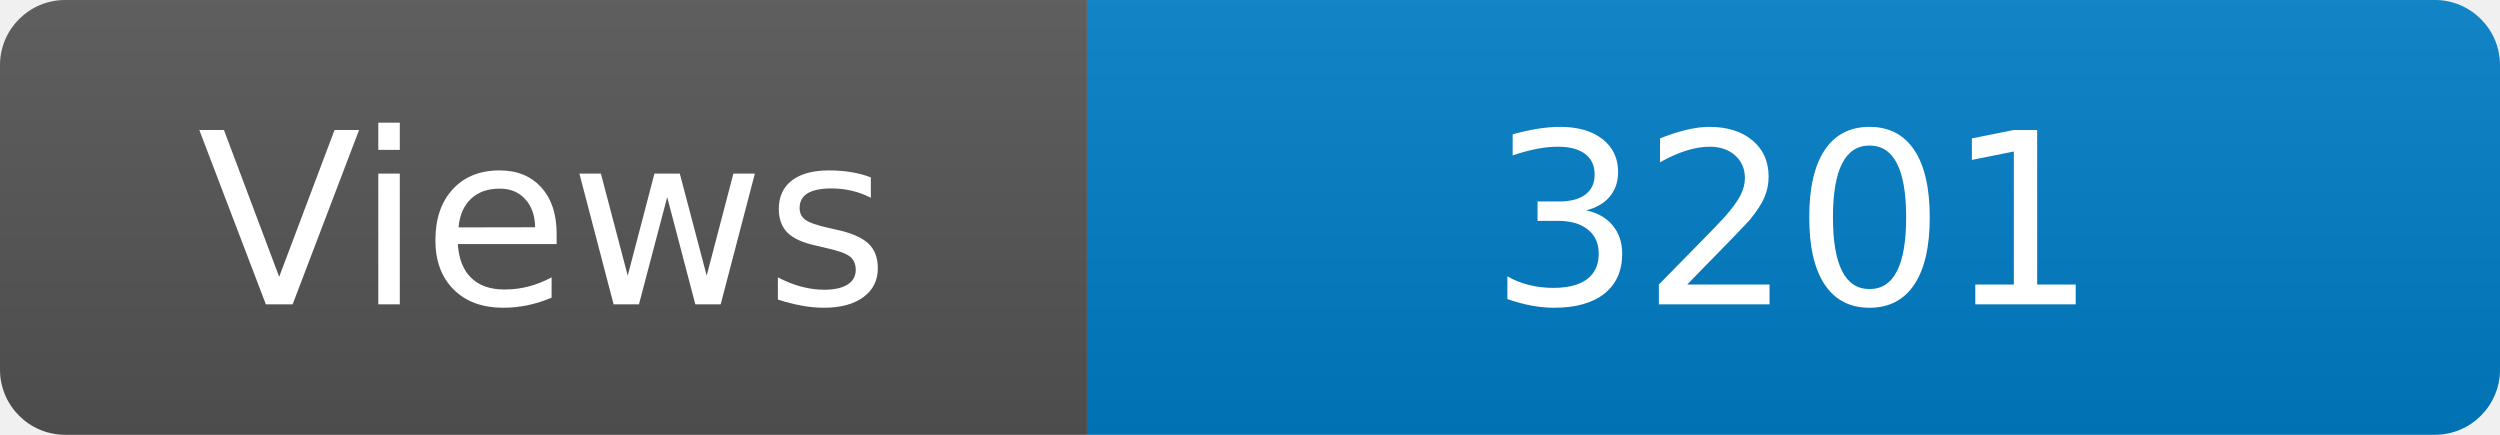
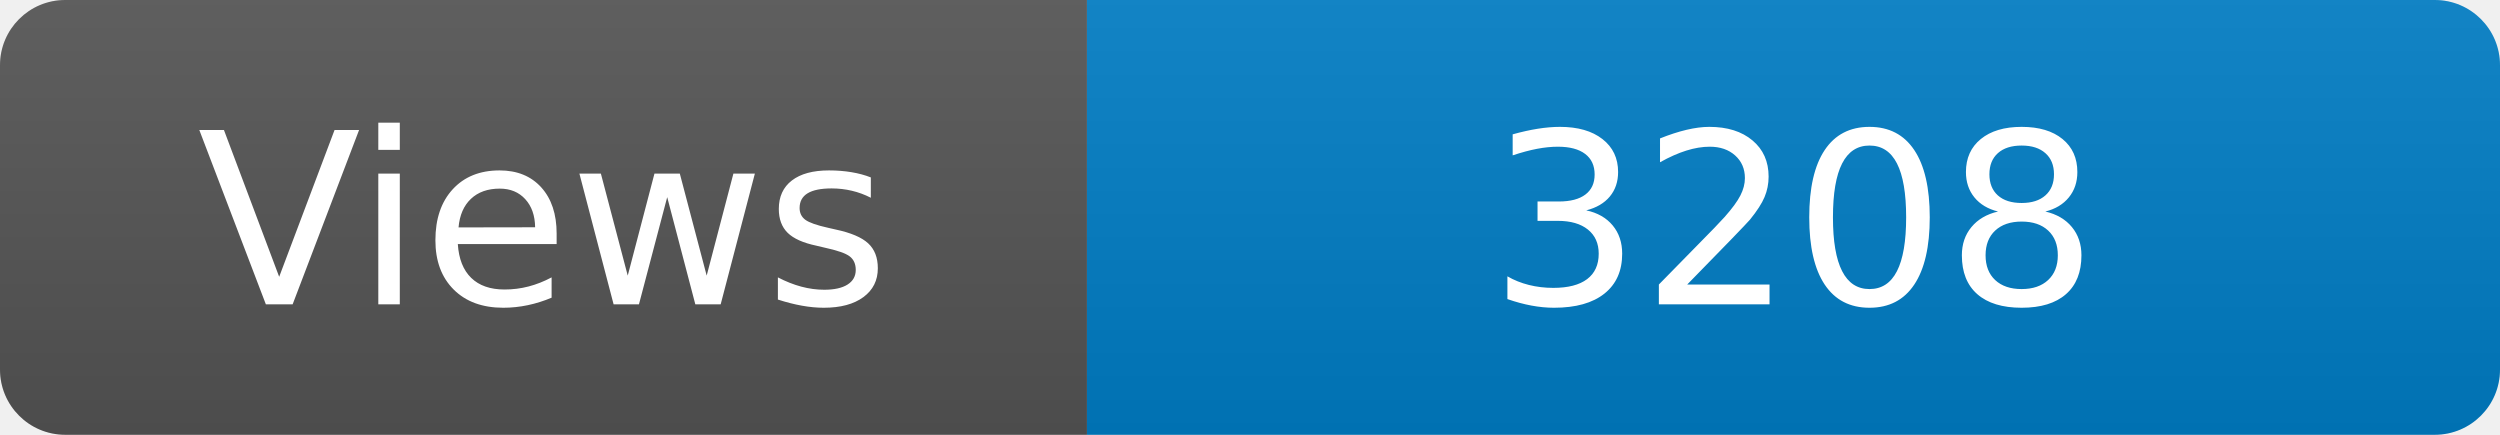
<svg xmlns="http://www.w3.org/2000/svg" width="115" height="20" role="img" aria-label="Maintained?: yes">
  <linearGradient id="s" x2="0" y2="100%">
    <stop offset="0" stop-color="#bbb" stop-opacity=".1" />
    <stop offset="1" stop-opacity=".1" />
  </linearGradient>
  <clipPath id="r">
    <rect width="115" height="20" rx="3" fill="#fff" />
  </clipPath>
  <g clip-path="url(#r)">
    <rect width="50" height="20" fill="#555" />
    <rect x="50" width="160" height="20" fill="#007ec6" />
    <rect width="115" height="20" fill="url(#s)" />
  </g>
  <g fill="#fff" text-anchor="middle" font-family="Verdana,Geneva,DejaVu Sans,sans-serif" font-size="110">
    <text x="250" y="140" transform="scale(.1)" fill="#fff">Views</text>
-     <text x="825" y="140" transform="scale(.1)" fill="#fff">3201</text>
+     <text x="825" y="140" transform="scale(.1)" fill="#fff">3208</text>
  </g>
</svg>
